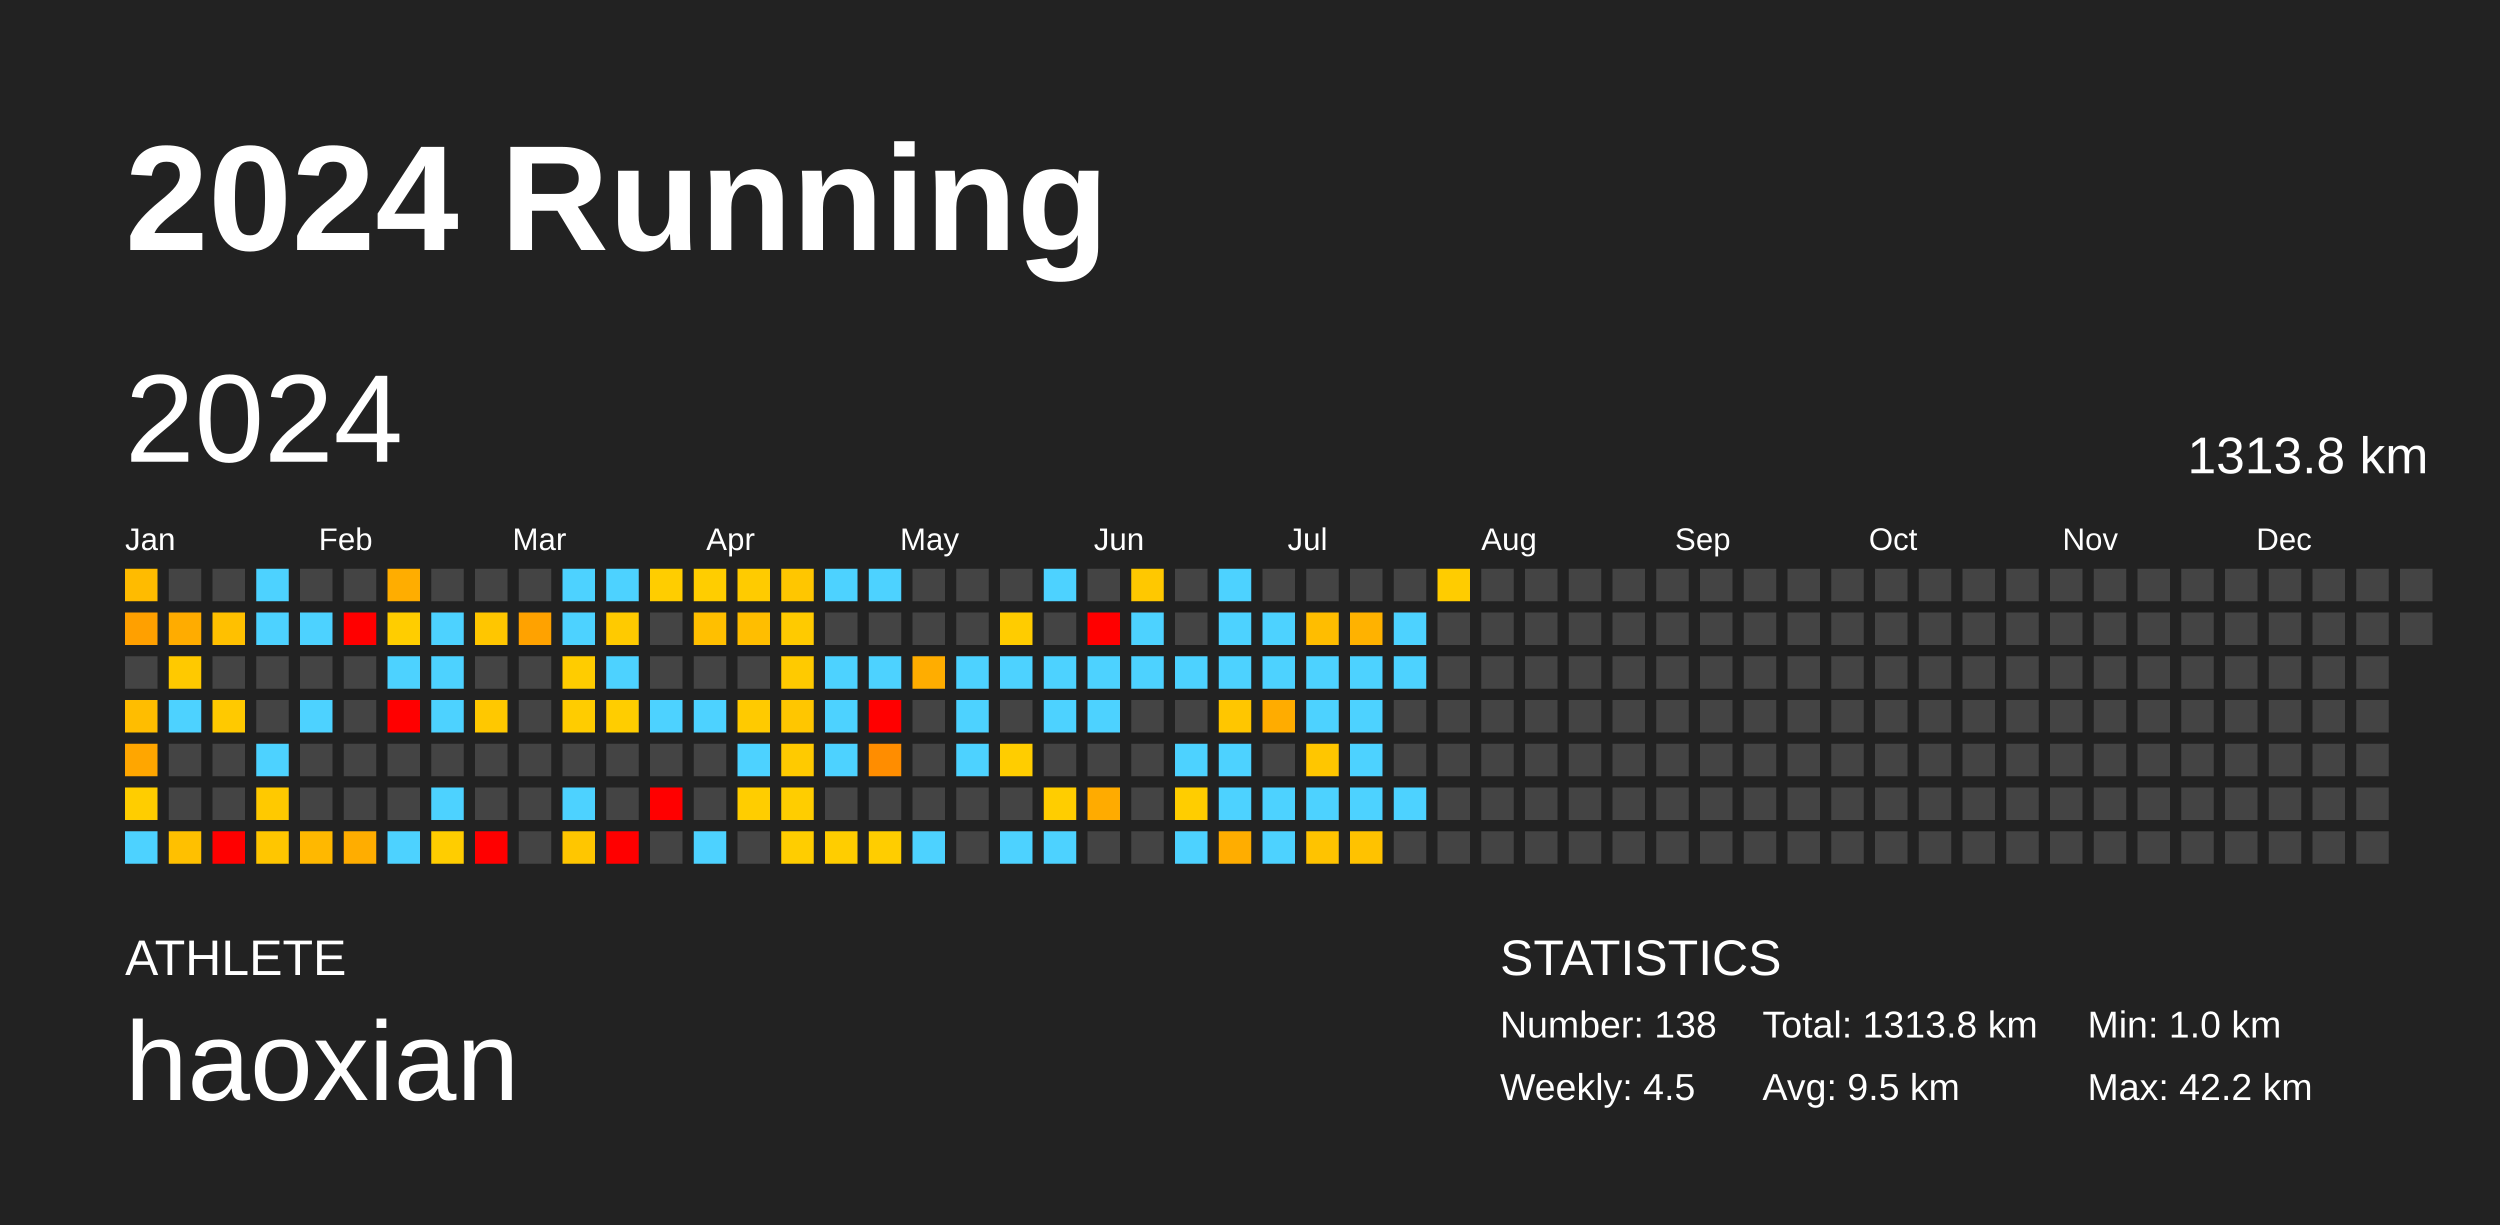
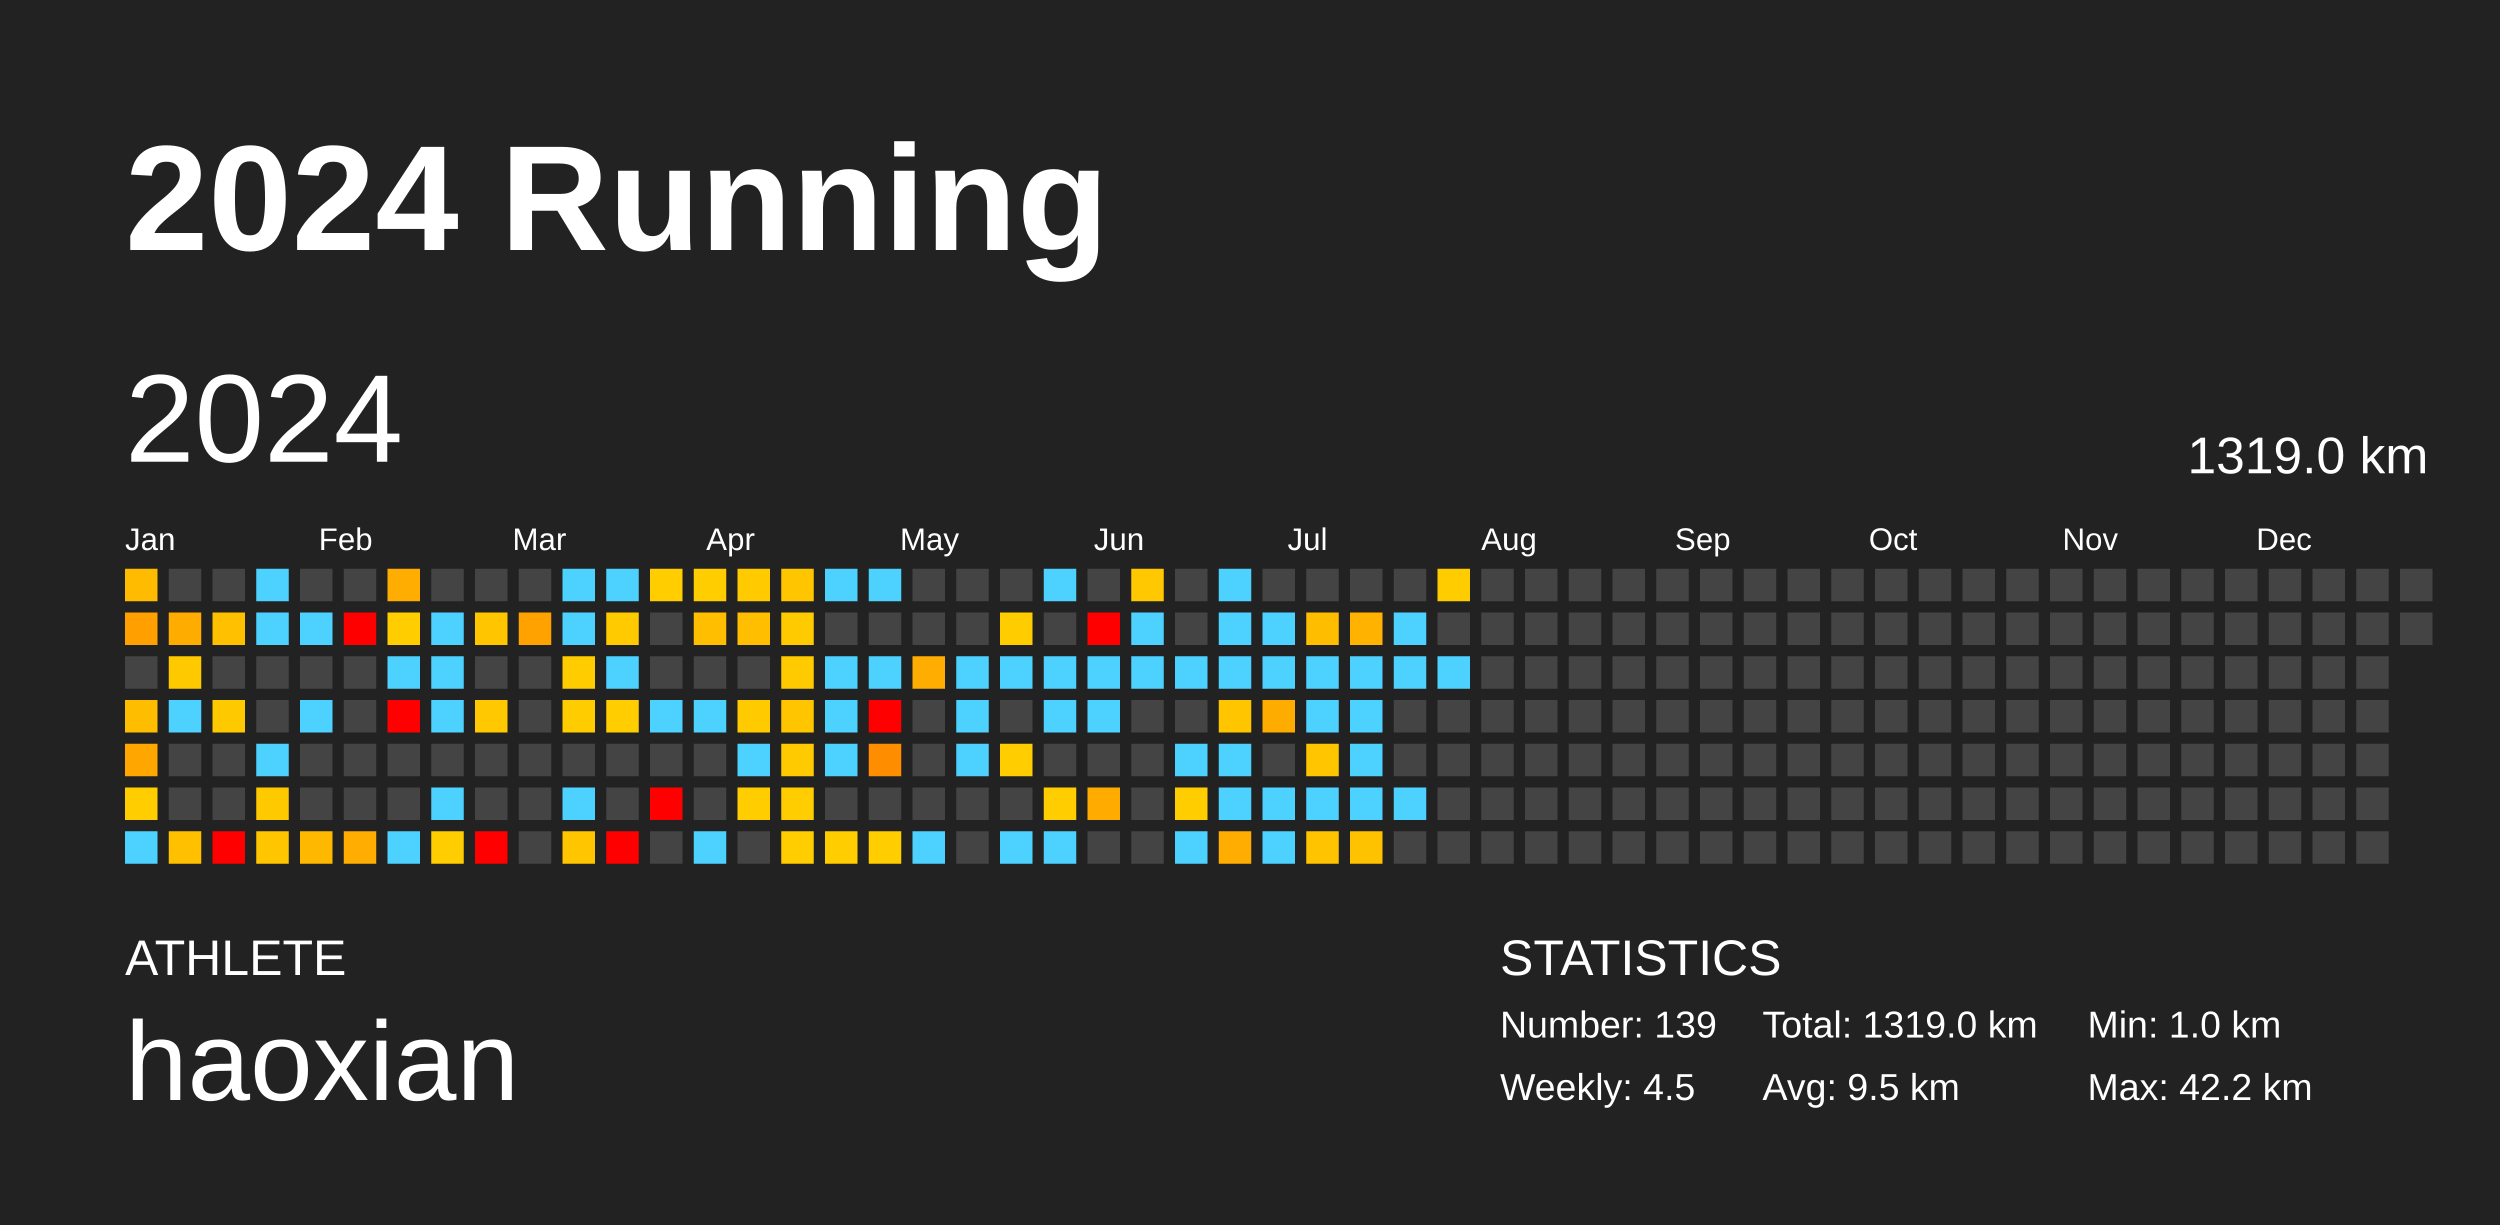
<svg xmlns="http://www.w3.org/2000/svg" baseProfile="full" height="98mm" version="1.1" viewBox="0,0,200,98" width="200mm">
  <defs />
  <rect fill="#222222" height="98" width="200" x="0" y="0" />
  <text fill="#FFFFFF" style="font-size:12px; font-family:Arial; font-weight:bold;" x="10" y="20">2024 Running</text>
  <text fill="#FFFFFF" style="font-size:4px; font-family:Arial" x="10" y="78">ATHLETE</text>
  <text fill="#FFFFFF" style="font-size:9px; font-family:Arial" x="10" y="88">haoxian</text>
  <text fill="#FFFFFF" style="font-size:4px; font-family:Arial" x="120" y="78">STATISTICS</text>
-   <text fill="#FFFFFF" style="font-size:3px; font-family:Arial" x="120" y="83">Number: 138</text>
+   <text fill="#FFFFFF" style="font-size:3px; font-family:Arial" x="120" y="83">Number: 139</text>
  <text fill="#FFFFFF" style="font-size:3px; font-family:Arial" x="120" y="88">Weekly: 4.5</text>
-   <text fill="#FFFFFF" style="font-size:3px; font-family:Arial" x="141" y="83">Total: 1313.8 km</text>
+   <text fill="#FFFFFF" style="font-size:3px; font-family:Arial" x="141" y="83">Total: 1319.0 km</text>
  <text fill="#FFFFFF" style="font-size:3px; font-family:Arial" x="141" y="88">Avg: 9.5 km</text>
  <text fill="#FFFFFF" style="font-size:3px; font-family:Arial" x="167" y="83">Min: 1.0 km</text>
  <text fill="#FFFFFF" style="font-size:3px; font-family:Arial" x="167" y="88">Max: 42.2 km</text>
  <text dominant-baseline="hanging" fill="#FFFFFF" style="font-size:10.0px; font-family:Arial;" x="10" y="30">2024</text>
-   <text dominant-baseline="hanging" fill="#FFFFFF" style="font-size:4.125px; font-family:Arial;" x="175" y="35">1313.8 km</text>
+   <text dominant-baseline="hanging" fill="#FFFFFF" style="font-size:4.125px; font-family:Arial;" x="175" y="35">1319.0 km</text>
  <text fill="#FFFFFF" style="font-size:2.5px; font-family:Arial" x="10.0" y="44">Jan</text>
  <text fill="#FFFFFF" style="font-size:2.5px; font-family:Arial" x="25.5" y="44">Feb</text>
  <text fill="#FFFFFF" style="font-size:2.5px; font-family:Arial" x="41.0" y="44">Mar</text>
  <text fill="#FFFFFF" style="font-size:2.5px; font-family:Arial" x="56.5" y="44">Apr</text>
  <text fill="#FFFFFF" style="font-size:2.5px; font-family:Arial" x="72.0" y="44">May</text>
  <text fill="#FFFFFF" style="font-size:2.5px; font-family:Arial" x="87.5" y="44">Jun</text>
  <text fill="#FFFFFF" style="font-size:2.5px; font-family:Arial" x="103.0" y="44">Jul</text>
  <text fill="#FFFFFF" style="font-size:2.5px; font-family:Arial" x="118.5" y="44">Aug</text>
  <text fill="#FFFFFF" style="font-size:2.5px; font-family:Arial" x="134.0" y="44">Sep</text>
  <text fill="#FFFFFF" style="font-size:2.5px; font-family:Arial" x="149.5" y="44">Oct</text>
  <text fill="#FFFFFF" style="font-size:2.5px; font-family:Arial" x="165.0" y="44">Nov</text>
  <text fill="#FFFFFF" style="font-size:2.5px; font-family:Arial" x="180.5" y="44">Dec</text>
  <rect fill="#ffbb00" height="2.6" width="2.6" x="10.0" y="45.5" />
  <rect fill="#ffa000" height="2.6" width="2.6" x="10.0" y="49.0" />
  <rect fill="#444444" height="2.6" width="2.6" x="10.0" y="52.5" />
  <rect fill="#ffbd00" height="2.6" width="2.6" x="10.0" y="56.0" />
  <rect fill="#ffa600" height="2.6" width="2.6" x="10.0" y="59.5" />
  <rect fill="#ffcd00" height="2.6" width="2.6" x="10.0" y="63.0" />
  <rect fill="#4dd2ff" height="2.6" width="2.6" x="10.0" y="66.5" />
  <rect fill="#444444" height="2.6" width="2.6" x="13.5" y="45.5" />
  <rect fill="#ffac00" height="2.6" width="2.6" x="13.5" y="49.0" />
  <rect fill="#ffc900" height="2.6" width="2.6" x="13.5" y="52.5" />
  <rect fill="#4dd2ff" height="2.6" width="2.6" x="13.5" y="56.0" />
  <rect fill="#444444" height="2.6" width="2.6" x="13.5" y="59.5" />
  <rect fill="#444444" height="2.6" width="2.6" x="13.5" y="63.0" />
  <rect fill="#ffc000" height="2.6" width="2.6" x="13.5" y="66.5" />
  <rect fill="#444444" height="2.6" width="2.6" x="17.0" y="45.5" />
  <rect fill="#ffc000" height="2.6" width="2.6" x="17.0" y="49.0" />
  <rect fill="#444444" height="2.6" width="2.6" x="17.0" y="52.5" />
  <rect fill="#ffc900" height="2.6" width="2.6" x="17.0" y="56.0" />
  <rect fill="#444444" height="2.6" width="2.6" x="17.0" y="59.5" />
  <rect fill="#444444" height="2.6" width="2.6" x="17.0" y="63.0" />
  <rect fill="red" height="2.6" width="2.6" x="17.0" y="66.5" />
  <rect fill="#4dd2ff" height="2.6" width="2.6" x="20.5" y="45.5" />
  <rect fill="#4dd2ff" height="2.6" width="2.6" x="20.5" y="49.0" />
  <rect fill="#444444" height="2.6" width="2.6" x="20.5" y="52.5" />
  <rect fill="#444444" height="2.6" width="2.6" x="20.5" y="56.0" />
  <rect fill="#4dd2ff" height="2.6" width="2.6" x="20.5" y="59.5" />
  <rect fill="#ffc900" height="2.6" width="2.6" x="20.5" y="63.0" />
  <rect fill="#ffc600" height="2.6" width="2.6" x="20.5" y="66.5" />
  <rect fill="#444444" height="2.6" width="2.6" x="24.0" y="45.5" />
  <rect fill="#4dd2ff" height="2.6" width="2.6" x="24.0" y="49.0" />
  <rect fill="#444444" height="2.6" width="2.6" x="24.0" y="52.5" />
  <rect fill="#4dd2ff" height="2.6" width="2.6" x="24.0" y="56.0" />
  <rect fill="#444444" height="2.6" width="2.6" x="24.0" y="59.5" />
  <rect fill="#444444" height="2.6" width="2.6" x="24.0" y="63.0" />
  <rect fill="#ffb800" height="2.6" width="2.6" x="24.0" y="66.5" />
  <rect fill="#444444" height="2.6" width="2.6" x="27.5" y="45.5" />
  <rect fill="red" height="2.6" width="2.6" x="27.5" y="49.0" />
  <rect fill="#444444" height="2.6" width="2.6" x="27.5" y="52.5" />
  <rect fill="#444444" height="2.6" width="2.6" x="27.5" y="56.0" />
  <rect fill="#444444" height="2.6" width="2.6" x="27.5" y="59.5" />
  <rect fill="#444444" height="2.6" width="2.6" x="27.5" y="63.0" />
  <rect fill="#ffad00" height="2.6" width="2.6" x="27.5" y="66.5" />
  <rect fill="#ffad00" height="2.6" width="2.6" x="31.0" y="45.5" />
  <rect fill="#ffcd00" height="2.6" width="2.6" x="31.0" y="49.0" />
  <rect fill="#4dd2ff" height="2.6" width="2.6" x="31.0" y="52.5" />
  <rect fill="red" height="2.6" width="2.6" x="31.0" y="56.0" />
  <rect fill="#444444" height="2.6" width="2.6" x="31.0" y="59.5" />
  <rect fill="#444444" height="2.6" width="2.6" x="31.0" y="63.0" />
  <rect fill="#4dd2ff" height="2.6" width="2.6" x="31.0" y="66.5" />
  <rect fill="#444444" height="2.6" width="2.6" x="34.5" y="45.5" />
  <rect fill="#4dd2ff" height="2.6" width="2.6" x="34.5" y="49.0" />
  <rect fill="#4dd2ff" height="2.6" width="2.6" x="34.5" y="52.5" />
  <rect fill="#4dd2ff" height="2.6" width="2.6" x="34.5" y="56.0" />
  <rect fill="#444444" height="2.6" width="2.6" x="34.5" y="59.5" />
  <rect fill="#4dd2ff" height="2.6" width="2.6" x="34.5" y="63.0" />
  <rect fill="#ffcd00" height="2.6" width="2.6" x="34.5" y="66.5" />
  <rect fill="#444444" height="2.6" width="2.6" x="38.0" y="45.5" />
  <rect fill="#ffc600" height="2.6" width="2.6" x="38.0" y="49.0" />
  <rect fill="#444444" height="2.6" width="2.6" x="38.0" y="52.5" />
  <rect fill="#ffc800" height="2.6" width="2.6" x="38.0" y="56.0" />
  <rect fill="#444444" height="2.6" width="2.6" x="38.0" y="59.5" />
  <rect fill="#444444" height="2.6" width="2.6" x="38.0" y="63.0" />
  <rect fill="red" height="2.6" width="2.6" x="38.0" y="66.5" />
  <rect fill="#444444" height="2.6" width="2.6" x="41.5" y="45.5" />
  <rect fill="#ffa200" height="2.6" width="2.6" x="41.5" y="49.0" />
  <rect fill="#444444" height="2.6" width="2.6" x="41.5" y="52.5" />
  <rect fill="#444444" height="2.6" width="2.6" x="41.5" y="56.0" />
  <rect fill="#444444" height="2.6" width="2.6" x="41.5" y="59.5" />
  <rect fill="#444444" height="2.6" width="2.6" x="41.5" y="63.0" />
  <rect fill="#444444" height="2.6" width="2.6" x="41.5" y="66.5" />
  <rect fill="#4dd2ff" height="2.6" width="2.6" x="45.0" y="45.5" />
  <rect fill="#4dd2ff" height="2.6" width="2.6" x="45.0" y="49.0" />
  <rect fill="#ffcc00" height="2.6" width="2.6" x="45.0" y="52.5" />
  <rect fill="#ffcc00" height="2.6" width="2.6" x="45.0" y="56.0" />
  <rect fill="#444444" height="2.6" width="2.6" x="45.0" y="59.5" />
  <rect fill="#4dd2ff" height="2.6" width="2.6" x="45.0" y="63.0" />
  <rect fill="#ffc600" height="2.6" width="2.6" x="45.0" y="66.5" />
  <rect fill="#4dd2ff" height="2.6" width="2.6" x="48.5" y="45.5" />
  <rect fill="#ffca00" height="2.6" width="2.6" x="48.5" y="49.0" />
  <rect fill="#4dd2ff" height="2.6" width="2.6" x="48.5" y="52.5" />
  <rect fill="#ffcd00" height="2.6" width="2.6" x="48.5" y="56.0" />
  <rect fill="#444444" height="2.6" width="2.6" x="48.5" y="59.5" />
  <rect fill="#444444" height="2.6" width="2.6" x="48.5" y="63.0" />
  <rect fill="red" height="2.6" width="2.6" x="48.5" y="66.5" />
  <rect fill="#ffcd00" height="2.6" width="2.6" x="52.0" y="45.5" />
  <rect fill="#444444" height="2.6" width="2.6" x="52.0" y="49.0" />
  <rect fill="#444444" height="2.6" width="2.6" x="52.0" y="52.5" />
  <rect fill="#4dd2ff" height="2.6" width="2.6" x="52.0" y="56.0" />
  <rect fill="#444444" height="2.6" width="2.6" x="52.0" y="59.5" />
  <rect fill="red" height="2.6" width="2.6" x="52.0" y="63.0" />
  <rect fill="#444444" height="2.6" width="2.6" x="52.0" y="66.5" />
  <rect fill="#ffcd00" height="2.6" width="2.6" x="55.5" y="45.5" />
  <rect fill="#ffbf00" height="2.6" width="2.6" x="55.5" y="49.0" />
  <rect fill="#444444" height="2.6" width="2.6" x="55.5" y="52.5" />
  <rect fill="#4dd2ff" height="2.6" width="2.6" x="55.5" y="56.0" />
  <rect fill="#444444" height="2.6" width="2.6" x="55.5" y="59.5" />
  <rect fill="#444444" height="2.6" width="2.6" x="55.5" y="63.0" />
  <rect fill="#4dd2ff" height="2.6" width="2.6" x="55.5" y="66.5" />
  <rect fill="#ffcb00" height="2.6" width="2.6" x="59.0" y="45.5" />
  <rect fill="#ffbe00" height="2.6" width="2.6" x="59.0" y="49.0" />
  <rect fill="#444444" height="2.6" width="2.6" x="59.0" y="52.5" />
  <rect fill="#ffca00" height="2.6" width="2.6" x="59.0" y="56.0" />
  <rect fill="#4dd2ff" height="2.6" width="2.6" x="59.0" y="59.5" />
  <rect fill="#ffcd00" height="2.6" width="2.6" x="59.0" y="63.0" />
  <rect fill="#444444" height="2.6" width="2.6" x="59.0" y="66.5" />
  <rect fill="#ffc600" height="2.6" width="2.6" x="62.5" y="45.5" />
  <rect fill="#ffca00" height="2.6" width="2.6" x="62.5" y="49.0" />
  <rect fill="#ffca00" height="2.6" width="2.6" x="62.5" y="52.5" />
  <rect fill="#ffc600" height="2.6" width="2.6" x="62.5" y="56.0" />
  <rect fill="#ffca00" height="2.6" width="2.6" x="62.5" y="59.5" />
  <rect fill="#ffcd00" height="2.6" width="2.6" x="62.5" y="63.0" />
  <rect fill="#ffcd00" height="2.6" width="2.6" x="62.5" y="66.5" />
  <rect fill="#4dd2ff" height="2.6" width="2.6" x="66.0" y="45.5" />
  <rect fill="#444444" height="2.6" width="2.6" x="66.0" y="49.0" />
  <rect fill="#4dd2ff" height="2.6" width="2.6" x="66.0" y="52.5" />
  <rect fill="#4dd2ff" height="2.6" width="2.6" x="66.0" y="56.0" />
  <rect fill="#4dd2ff" height="2.6" width="2.6" x="66.0" y="59.5" />
  <rect fill="#444444" height="2.6" width="2.6" x="66.0" y="63.0" />
  <rect fill="#ffcd00" height="2.6" width="2.6" x="66.0" y="66.5" />
  <rect fill="#4dd2ff" height="2.6" width="2.6" x="69.5" y="45.5" />
  <rect fill="#444444" height="2.6" width="2.6" x="69.5" y="49.0" />
  <rect fill="#4dd2ff" height="2.6" width="2.6" x="69.5" y="52.5" />
  <rect fill="red" height="2.6" width="2.6" x="69.5" y="56.0" />
  <rect fill="#ff8d00" height="2.6" width="2.6" x="69.5" y="59.5" />
  <rect fill="#444444" height="2.6" width="2.6" x="69.5" y="63.0" />
  <rect fill="#ffcd00" height="2.6" width="2.6" x="69.5" y="66.5" />
  <rect fill="#444444" height="2.6" width="2.6" x="73.0" y="45.5" />
  <rect fill="#444444" height="2.6" width="2.6" x="73.0" y="49.0" />
  <rect fill="#ffad00" height="2.6" width="2.6" x="73.0" y="52.5" />
  <rect fill="#444444" height="2.6" width="2.6" x="73.0" y="56.0" />
  <rect fill="#444444" height="2.6" width="2.6" x="73.0" y="59.5" />
  <rect fill="#444444" height="2.6" width="2.6" x="73.0" y="63.0" />
  <rect fill="#4dd2ff" height="2.6" width="2.6" x="73.0" y="66.5" />
  <rect fill="#444444" height="2.6" width="2.6" x="76.5" y="45.5" />
  <rect fill="#444444" height="2.6" width="2.6" x="76.5" y="49.0" />
  <rect fill="#4dd2ff" height="2.6" width="2.6" x="76.5" y="52.5" />
  <rect fill="#4dd2ff" height="2.6" width="2.6" x="76.5" y="56.0" />
  <rect fill="#4dd2ff" height="2.6" width="2.6" x="76.5" y="59.5" />
  <rect fill="#444444" height="2.6" width="2.6" x="76.5" y="63.0" />
  <rect fill="#444444" height="2.6" width="2.6" x="76.5" y="66.5" />
  <rect fill="#444444" height="2.6" width="2.6" x="80.0" y="45.5" />
  <rect fill="#ffcc00" height="2.6" width="2.6" x="80.0" y="49.0" />
  <rect fill="#4dd2ff" height="2.6" width="2.6" x="80.0" y="52.5" />
  <rect fill="#444444" height="2.6" width="2.6" x="80.0" y="56.0" />
  <rect fill="#ffcd00" height="2.6" width="2.6" x="80.0" y="59.5" />
  <rect fill="#444444" height="2.6" width="2.6" x="80.0" y="63.0" />
  <rect fill="#4dd2ff" height="2.6" width="2.6" x="80.0" y="66.5" />
  <rect fill="#4dd2ff" height="2.6" width="2.6" x="83.5" y="45.5" />
  <rect fill="#444444" height="2.6" width="2.6" x="83.5" y="49.0" />
  <rect fill="#4dd2ff" height="2.6" width="2.6" x="83.5" y="52.5" />
  <rect fill="#4dd2ff" height="2.6" width="2.6" x="83.5" y="56.0" />
  <rect fill="#444444" height="2.6" width="2.6" x="83.5" y="59.5" />
  <rect fill="#ffcd00" height="2.6" width="2.6" x="83.5" y="63.0" />
  <rect fill="#4dd2ff" height="2.6" width="2.6" x="83.5" y="66.5" />
  <rect fill="#444444" height="2.6" width="2.6" x="87.0" y="45.5" />
  <rect fill="red" height="2.6" width="2.6" x="87.0" y="49.0" />
  <rect fill="#4dd2ff" height="2.6" width="2.6" x="87.0" y="52.5" />
  <rect fill="#4dd2ff" height="2.6" width="2.6" x="87.0" y="56.0" />
  <rect fill="#444444" height="2.6" width="2.6" x="87.0" y="59.5" />
  <rect fill="#ffab00" height="2.6" width="2.6" x="87.0" y="63.0" />
  <rect fill="#444444" height="2.6" width="2.6" x="87.0" y="66.5" />
  <rect fill="#ffc800" height="2.6" width="2.6" x="90.5" y="45.5" />
  <rect fill="#4dd2ff" height="2.6" width="2.6" x="90.5" y="49.0" />
  <rect fill="#4dd2ff" height="2.6" width="2.6" x="90.5" y="52.5" />
  <rect fill="#444444" height="2.6" width="2.6" x="90.5" y="56.0" />
  <rect fill="#444444" height="2.6" width="2.6" x="90.5" y="59.5" />
  <rect fill="#444444" height="2.6" width="2.6" x="90.5" y="63.0" />
  <rect fill="#444444" height="2.6" width="2.6" x="90.5" y="66.5" />
  <rect fill="#444444" height="2.6" width="2.6" x="94.0" y="45.5" />
  <rect fill="#444444" height="2.6" width="2.6" x="94.0" y="49.0" />
  <rect fill="#4dd2ff" height="2.6" width="2.6" x="94.0" y="52.5" />
  <rect fill="#444444" height="2.6" width="2.6" x="94.0" y="56.0" />
  <rect fill="#4dd2ff" height="2.6" width="2.6" x="94.0" y="59.5" />
  <rect fill="#ffcd00" height="2.6" width="2.6" x="94.0" y="63.0" />
  <rect fill="#4dd2ff" height="2.6" width="2.6" x="94.0" y="66.5" />
  <rect fill="#4dd2ff" height="2.6" width="2.6" x="97.5" y="45.5" />
  <rect fill="#4dd2ff" height="2.6" width="2.6" x="97.5" y="49.0" />
  <rect fill="#4dd2ff" height="2.6" width="2.6" x="97.5" y="52.5" />
  <rect fill="#ffc600" height="2.6" width="2.6" x="97.5" y="56.0" />
  <rect fill="#4dd2ff" height="2.6" width="2.6" x="97.5" y="59.5" />
  <rect fill="#4dd2ff" height="2.6" width="2.6" x="97.5" y="63.0" />
  <rect fill="#ffad00" height="2.6" width="2.6" x="97.5" y="66.5" />
  <rect fill="#444444" height="2.6" width="2.6" x="101.0" y="45.5" />
  <rect fill="#4dd2ff" height="2.6" width="2.6" x="101.0" y="49.0" />
  <rect fill="#4dd2ff" height="2.6" width="2.6" x="101.0" y="52.5" />
  <rect fill="#ffac00" height="2.6" width="2.6" x="101.0" y="56.0" />
  <rect fill="#444444" height="2.6" width="2.6" x="101.0" y="59.5" />
  <rect fill="#4dd2ff" height="2.6" width="2.6" x="101.0" y="63.0" />
  <rect fill="#4dd2ff" height="2.6" width="2.6" x="101.0" y="66.5" />
  <rect fill="#444444" height="2.6" width="2.6" x="104.5" y="45.5" />
  <rect fill="#ffbd00" height="2.6" width="2.6" x="104.5" y="49.0" />
  <rect fill="#4dd2ff" height="2.6" width="2.6" x="104.5" y="52.5" />
  <rect fill="#4dd2ff" height="2.6" width="2.6" x="104.5" y="56.0" />
  <rect fill="#ffc600" height="2.6" width="2.6" x="104.5" y="59.5" />
  <rect fill="#4dd2ff" height="2.6" width="2.6" x="104.5" y="63.0" />
  <rect fill="#ffc300" height="2.6" width="2.6" x="104.5" y="66.5" />
  <rect fill="#444444" height="2.6" width="2.6" x="108.0" y="45.5" />
  <rect fill="#ffb200" height="2.6" width="2.6" x="108.0" y="49.0" />
  <rect fill="#4dd2ff" height="2.6" width="2.6" x="108.0" y="52.5" />
  <rect fill="#4dd2ff" height="2.6" width="2.6" x="108.0" y="56.0" />
  <rect fill="#4dd2ff" height="2.6" width="2.6" x="108.0" y="59.5" />
  <rect fill="#4dd2ff" height="2.6" width="2.6" x="108.0" y="63.0" />
  <rect fill="#ffc200" height="2.6" width="2.6" x="108.0" y="66.5" />
  <rect fill="#444444" height="2.6" width="2.6" x="111.5" y="45.5" />
  <rect fill="#4dd2ff" height="2.6" width="2.6" x="111.5" y="49.0" />
  <rect fill="#4dd2ff" height="2.6" width="2.6" x="111.5" y="52.5" />
  <rect fill="#444444" height="2.6" width="2.6" x="111.5" y="56.0" />
  <rect fill="#444444" height="2.6" width="2.6" x="111.5" y="59.5" />
  <rect fill="#4dd2ff" height="2.6" width="2.6" x="111.5" y="63.0" />
  <rect fill="#444444" height="2.6" width="2.6" x="111.5" y="66.5" />
  <rect fill="#ffcc00" height="2.6" width="2.6" x="115.0" y="45.5" />
  <rect fill="#444444" height="2.6" width="2.6" x="115.0" y="49.0" />
-   <rect fill="#444444" height="2.6" width="2.6" x="115.0" y="52.5" />
+   <rect fill="#4dd2ff" height="2.6" width="2.6" x="115.0" y="52.5" />
  <rect fill="#444444" height="2.6" width="2.6" x="115.0" y="56.0" />
  <rect fill="#444444" height="2.6" width="2.6" x="115.0" y="59.5" />
  <rect fill="#444444" height="2.6" width="2.6" x="115.0" y="63.0" />
  <rect fill="#444444" height="2.6" width="2.6" x="115.0" y="66.5" />
  <rect fill="#444444" height="2.6" width="2.6" x="118.5" y="45.5" />
  <rect fill="#444444" height="2.6" width="2.6" x="118.5" y="49.0" />
  <rect fill="#444444" height="2.6" width="2.6" x="118.5" y="52.5" />
  <rect fill="#444444" height="2.6" width="2.6" x="118.5" y="56.0" />
  <rect fill="#444444" height="2.6" width="2.6" x="118.5" y="59.5" />
  <rect fill="#444444" height="2.6" width="2.6" x="118.5" y="63.0" />
  <rect fill="#444444" height="2.6" width="2.6" x="118.5" y="66.5" />
  <rect fill="#444444" height="2.6" width="2.6" x="122.0" y="45.5" />
  <rect fill="#444444" height="2.6" width="2.6" x="122.0" y="49.0" />
  <rect fill="#444444" height="2.6" width="2.6" x="122.0" y="52.5" />
  <rect fill="#444444" height="2.6" width="2.6" x="122.0" y="56.0" />
  <rect fill="#444444" height="2.6" width="2.6" x="122.0" y="59.5" />
  <rect fill="#444444" height="2.6" width="2.6" x="122.0" y="63.0" />
  <rect fill="#444444" height="2.6" width="2.6" x="122.0" y="66.5" />
  <rect fill="#444444" height="2.6" width="2.6" x="125.5" y="45.5" />
  <rect fill="#444444" height="2.6" width="2.6" x="125.5" y="49.0" />
  <rect fill="#444444" height="2.6" width="2.6" x="125.5" y="52.5" />
  <rect fill="#444444" height="2.6" width="2.6" x="125.5" y="56.0" />
  <rect fill="#444444" height="2.6" width="2.6" x="125.5" y="59.5" />
  <rect fill="#444444" height="2.6" width="2.6" x="125.5" y="63.0" />
  <rect fill="#444444" height="2.6" width="2.6" x="125.5" y="66.5" />
  <rect fill="#444444" height="2.6" width="2.6" x="129.0" y="45.5" />
  <rect fill="#444444" height="2.6" width="2.6" x="129.0" y="49.0" />
  <rect fill="#444444" height="2.6" width="2.6" x="129.0" y="52.5" />
  <rect fill="#444444" height="2.6" width="2.6" x="129.0" y="56.0" />
  <rect fill="#444444" height="2.6" width="2.6" x="129.0" y="59.5" />
  <rect fill="#444444" height="2.6" width="2.6" x="129.0" y="63.0" />
  <rect fill="#444444" height="2.6" width="2.6" x="129.0" y="66.5" />
  <rect fill="#444444" height="2.6" width="2.6" x="132.5" y="45.5" />
  <rect fill="#444444" height="2.6" width="2.6" x="132.5" y="49.0" />
  <rect fill="#444444" height="2.6" width="2.6" x="132.5" y="52.5" />
  <rect fill="#444444" height="2.6" width="2.6" x="132.5" y="56.0" />
  <rect fill="#444444" height="2.6" width="2.6" x="132.5" y="59.5" />
  <rect fill="#444444" height="2.6" width="2.6" x="132.5" y="63.0" />
  <rect fill="#444444" height="2.6" width="2.6" x="132.5" y="66.5" />
  <rect fill="#444444" height="2.6" width="2.6" x="136.0" y="45.5" />
  <rect fill="#444444" height="2.6" width="2.6" x="136.0" y="49.0" />
  <rect fill="#444444" height="2.6" width="2.6" x="136.0" y="52.5" />
  <rect fill="#444444" height="2.6" width="2.6" x="136.0" y="56.0" />
  <rect fill="#444444" height="2.6" width="2.6" x="136.0" y="59.5" />
  <rect fill="#444444" height="2.6" width="2.6" x="136.0" y="63.0" />
  <rect fill="#444444" height="2.6" width="2.6" x="136.0" y="66.5" />
  <rect fill="#444444" height="2.6" width="2.6" x="139.5" y="45.5" />
  <rect fill="#444444" height="2.6" width="2.6" x="139.5" y="49.0" />
  <rect fill="#444444" height="2.6" width="2.6" x="139.5" y="52.5" />
  <rect fill="#444444" height="2.6" width="2.6" x="139.5" y="56.0" />
  <rect fill="#444444" height="2.6" width="2.6" x="139.5" y="59.5" />
  <rect fill="#444444" height="2.6" width="2.6" x="139.5" y="63.0" />
  <rect fill="#444444" height="2.6" width="2.6" x="139.5" y="66.5" />
  <rect fill="#444444" height="2.6" width="2.6" x="143.0" y="45.5" />
  <rect fill="#444444" height="2.6" width="2.6" x="143.0" y="49.0" />
  <rect fill="#444444" height="2.6" width="2.6" x="143.0" y="52.5" />
  <rect fill="#444444" height="2.6" width="2.6" x="143.0" y="56.0" />
  <rect fill="#444444" height="2.6" width="2.6" x="143.0" y="59.5" />
  <rect fill="#444444" height="2.6" width="2.6" x="143.0" y="63.0" />
  <rect fill="#444444" height="2.6" width="2.6" x="143.0" y="66.5" />
  <rect fill="#444444" height="2.6" width="2.6" x="146.5" y="45.5" />
  <rect fill="#444444" height="2.6" width="2.6" x="146.5" y="49.0" />
  <rect fill="#444444" height="2.6" width="2.6" x="146.5" y="52.5" />
  <rect fill="#444444" height="2.6" width="2.6" x="146.5" y="56.0" />
  <rect fill="#444444" height="2.6" width="2.6" x="146.5" y="59.5" />
  <rect fill="#444444" height="2.6" width="2.6" x="146.5" y="63.0" />
  <rect fill="#444444" height="2.6" width="2.6" x="146.5" y="66.5" />
  <rect fill="#444444" height="2.6" width="2.6" x="150.0" y="45.5" />
  <rect fill="#444444" height="2.6" width="2.6" x="150.0" y="49.0" />
  <rect fill="#444444" height="2.6" width="2.6" x="150.0" y="52.5" />
  <rect fill="#444444" height="2.6" width="2.6" x="150.0" y="56.0" />
  <rect fill="#444444" height="2.6" width="2.6" x="150.0" y="59.5" />
  <rect fill="#444444" height="2.6" width="2.6" x="150.0" y="63.0" />
  <rect fill="#444444" height="2.6" width="2.6" x="150.0" y="66.5" />
  <rect fill="#444444" height="2.6" width="2.6" x="153.5" y="45.5" />
  <rect fill="#444444" height="2.6" width="2.6" x="153.5" y="49.0" />
  <rect fill="#444444" height="2.6" width="2.6" x="153.5" y="52.5" />
  <rect fill="#444444" height="2.6" width="2.6" x="153.5" y="56.0" />
  <rect fill="#444444" height="2.6" width="2.6" x="153.5" y="59.5" />
  <rect fill="#444444" height="2.6" width="2.6" x="153.5" y="63.0" />
  <rect fill="#444444" height="2.6" width="2.6" x="153.5" y="66.5" />
  <rect fill="#444444" height="2.6" width="2.6" x="157.0" y="45.5" />
  <rect fill="#444444" height="2.6" width="2.6" x="157.0" y="49.0" />
  <rect fill="#444444" height="2.6" width="2.6" x="157.0" y="52.5" />
  <rect fill="#444444" height="2.6" width="2.6" x="157.0" y="56.0" />
  <rect fill="#444444" height="2.6" width="2.6" x="157.0" y="59.5" />
  <rect fill="#444444" height="2.6" width="2.6" x="157.0" y="63.0" />
  <rect fill="#444444" height="2.6" width="2.6" x="157.0" y="66.5" />
  <rect fill="#444444" height="2.6" width="2.6" x="160.5" y="45.5" />
  <rect fill="#444444" height="2.6" width="2.6" x="160.5" y="49.0" />
  <rect fill="#444444" height="2.6" width="2.6" x="160.5" y="52.5" />
  <rect fill="#444444" height="2.6" width="2.6" x="160.5" y="56.0" />
  <rect fill="#444444" height="2.6" width="2.6" x="160.5" y="59.5" />
  <rect fill="#444444" height="2.6" width="2.6" x="160.5" y="63.0" />
  <rect fill="#444444" height="2.6" width="2.6" x="160.5" y="66.5" />
  <rect fill="#444444" height="2.6" width="2.6" x="164.0" y="45.5" />
  <rect fill="#444444" height="2.6" width="2.6" x="164.0" y="49.0" />
  <rect fill="#444444" height="2.6" width="2.6" x="164.0" y="52.5" />
  <rect fill="#444444" height="2.6" width="2.6" x="164.0" y="56.0" />
  <rect fill="#444444" height="2.6" width="2.6" x="164.0" y="59.5" />
  <rect fill="#444444" height="2.6" width="2.6" x="164.0" y="63.0" />
  <rect fill="#444444" height="2.6" width="2.6" x="164.0" y="66.5" />
  <rect fill="#444444" height="2.6" width="2.6" x="167.5" y="45.5" />
  <rect fill="#444444" height="2.6" width="2.6" x="167.5" y="49.0" />
  <rect fill="#444444" height="2.6" width="2.6" x="167.5" y="52.5" />
  <rect fill="#444444" height="2.6" width="2.6" x="167.5" y="56.0" />
  <rect fill="#444444" height="2.6" width="2.6" x="167.5" y="59.5" />
  <rect fill="#444444" height="2.6" width="2.6" x="167.5" y="63.0" />
  <rect fill="#444444" height="2.6" width="2.6" x="167.5" y="66.5" />
  <rect fill="#444444" height="2.6" width="2.6" x="171.0" y="45.5" />
  <rect fill="#444444" height="2.6" width="2.6" x="171.0" y="49.0" />
  <rect fill="#444444" height="2.6" width="2.6" x="171.0" y="52.5" />
  <rect fill="#444444" height="2.6" width="2.6" x="171.0" y="56.0" />
  <rect fill="#444444" height="2.6" width="2.6" x="171.0" y="59.5" />
  <rect fill="#444444" height="2.6" width="2.6" x="171.0" y="63.0" />
  <rect fill="#444444" height="2.6" width="2.6" x="171.0" y="66.5" />
  <rect fill="#444444" height="2.6" width="2.6" x="174.5" y="45.5" />
  <rect fill="#444444" height="2.6" width="2.6" x="174.5" y="49.0" />
  <rect fill="#444444" height="2.6" width="2.6" x="174.5" y="52.5" />
  <rect fill="#444444" height="2.6" width="2.6" x="174.5" y="56.0" />
  <rect fill="#444444" height="2.6" width="2.6" x="174.5" y="59.5" />
  <rect fill="#444444" height="2.6" width="2.6" x="174.5" y="63.0" />
  <rect fill="#444444" height="2.6" width="2.6" x="174.5" y="66.5" />
  <rect fill="#444444" height="2.6" width="2.6" x="178.0" y="45.5" />
  <rect fill="#444444" height="2.6" width="2.6" x="178.0" y="49.0" />
  <rect fill="#444444" height="2.6" width="2.6" x="178.0" y="52.5" />
  <rect fill="#444444" height="2.6" width="2.6" x="178.0" y="56.0" />
  <rect fill="#444444" height="2.6" width="2.6" x="178.0" y="59.5" />
  <rect fill="#444444" height="2.6" width="2.6" x="178.0" y="63.0" />
  <rect fill="#444444" height="2.6" width="2.6" x="178.0" y="66.5" />
  <rect fill="#444444" height="2.6" width="2.6" x="181.5" y="45.5" />
  <rect fill="#444444" height="2.6" width="2.6" x="181.5" y="49.0" />
  <rect fill="#444444" height="2.6" width="2.6" x="181.5" y="52.5" />
  <rect fill="#444444" height="2.6" width="2.6" x="181.5" y="56.0" />
  <rect fill="#444444" height="2.6" width="2.6" x="181.5" y="59.5" />
  <rect fill="#444444" height="2.6" width="2.6" x="181.5" y="63.0" />
  <rect fill="#444444" height="2.6" width="2.6" x="181.5" y="66.5" />
  <rect fill="#444444" height="2.6" width="2.6" x="185.0" y="45.5" />
  <rect fill="#444444" height="2.6" width="2.6" x="185.0" y="49.0" />
  <rect fill="#444444" height="2.6" width="2.6" x="185.0" y="52.5" />
  <rect fill="#444444" height="2.6" width="2.6" x="185.0" y="56.0" />
  <rect fill="#444444" height="2.6" width="2.6" x="185.0" y="59.5" />
  <rect fill="#444444" height="2.6" width="2.6" x="185.0" y="63.0" />
  <rect fill="#444444" height="2.6" width="2.6" x="185.0" y="66.5" />
  <rect fill="#444444" height="2.6" width="2.6" x="188.5" y="45.5" />
  <rect fill="#444444" height="2.6" width="2.6" x="188.5" y="49.0" />
  <rect fill="#444444" height="2.6" width="2.6" x="188.5" y="52.5" />
  <rect fill="#444444" height="2.6" width="2.6" x="188.5" y="56.0" />
  <rect fill="#444444" height="2.6" width="2.6" x="188.5" y="59.5" />
  <rect fill="#444444" height="2.6" width="2.6" x="188.5" y="63.0" />
  <rect fill="#444444" height="2.6" width="2.6" x="188.5" y="66.5" />
  <rect fill="#444444" height="2.6" width="2.6" x="192.0" y="45.5" />
  <rect fill="#444444" height="2.6" width="2.6" x="192.0" y="49.0" />
</svg>
